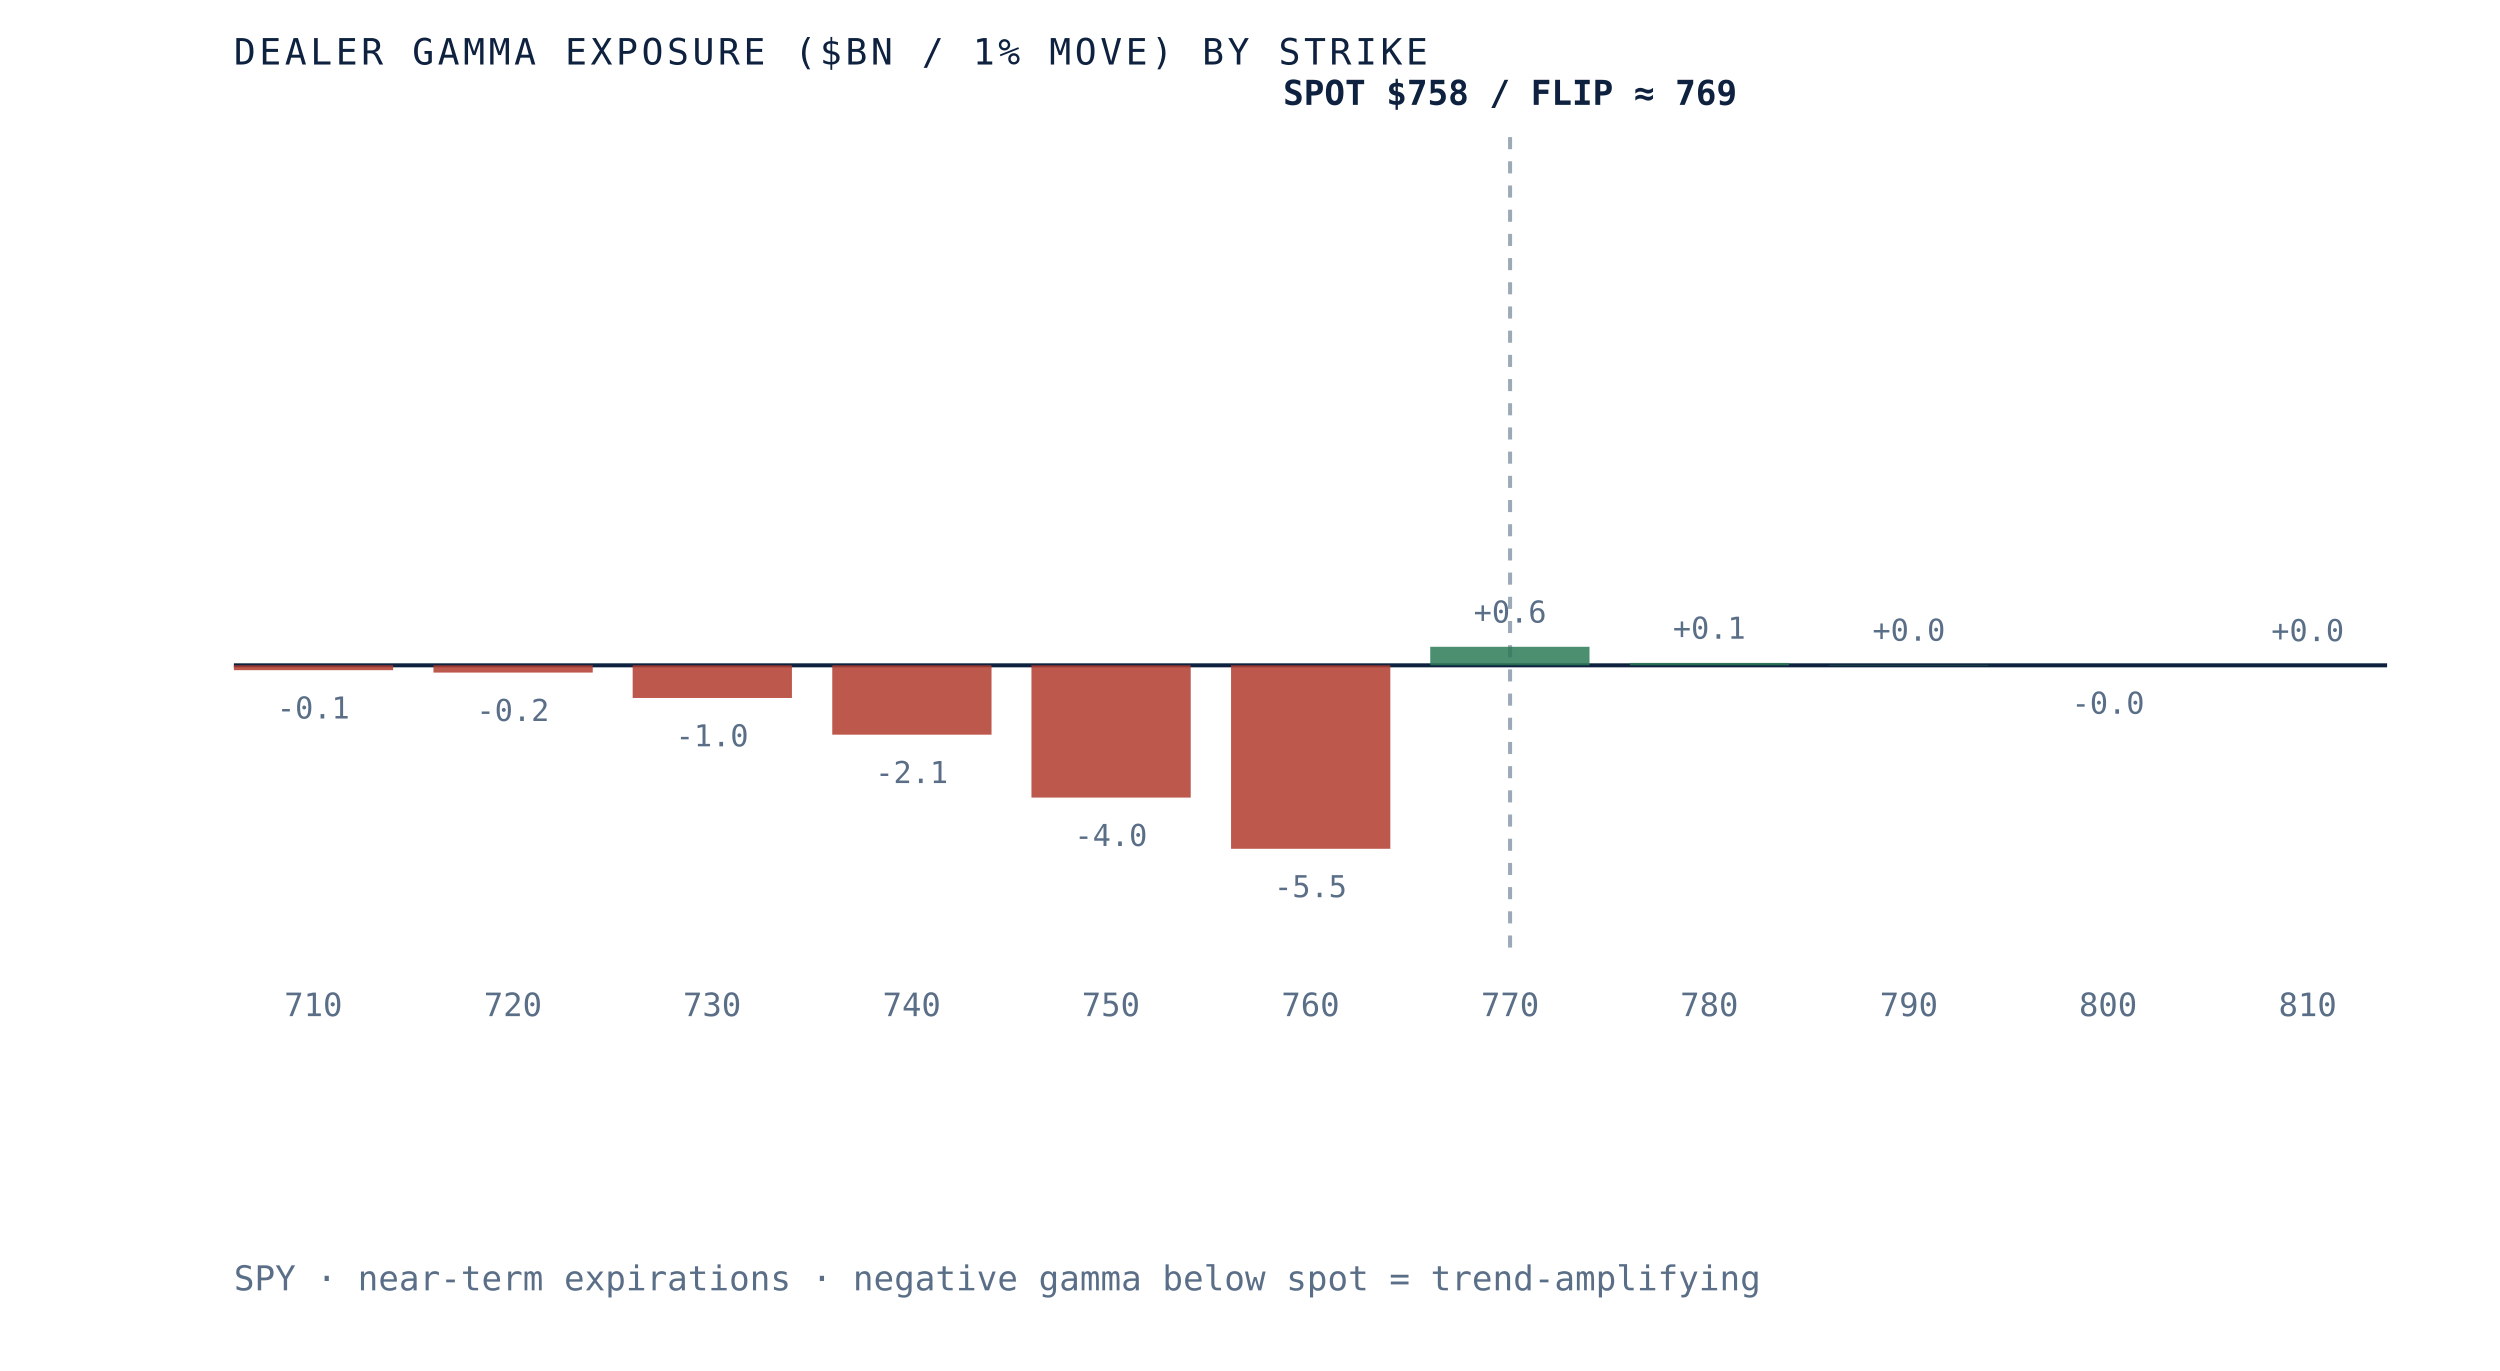
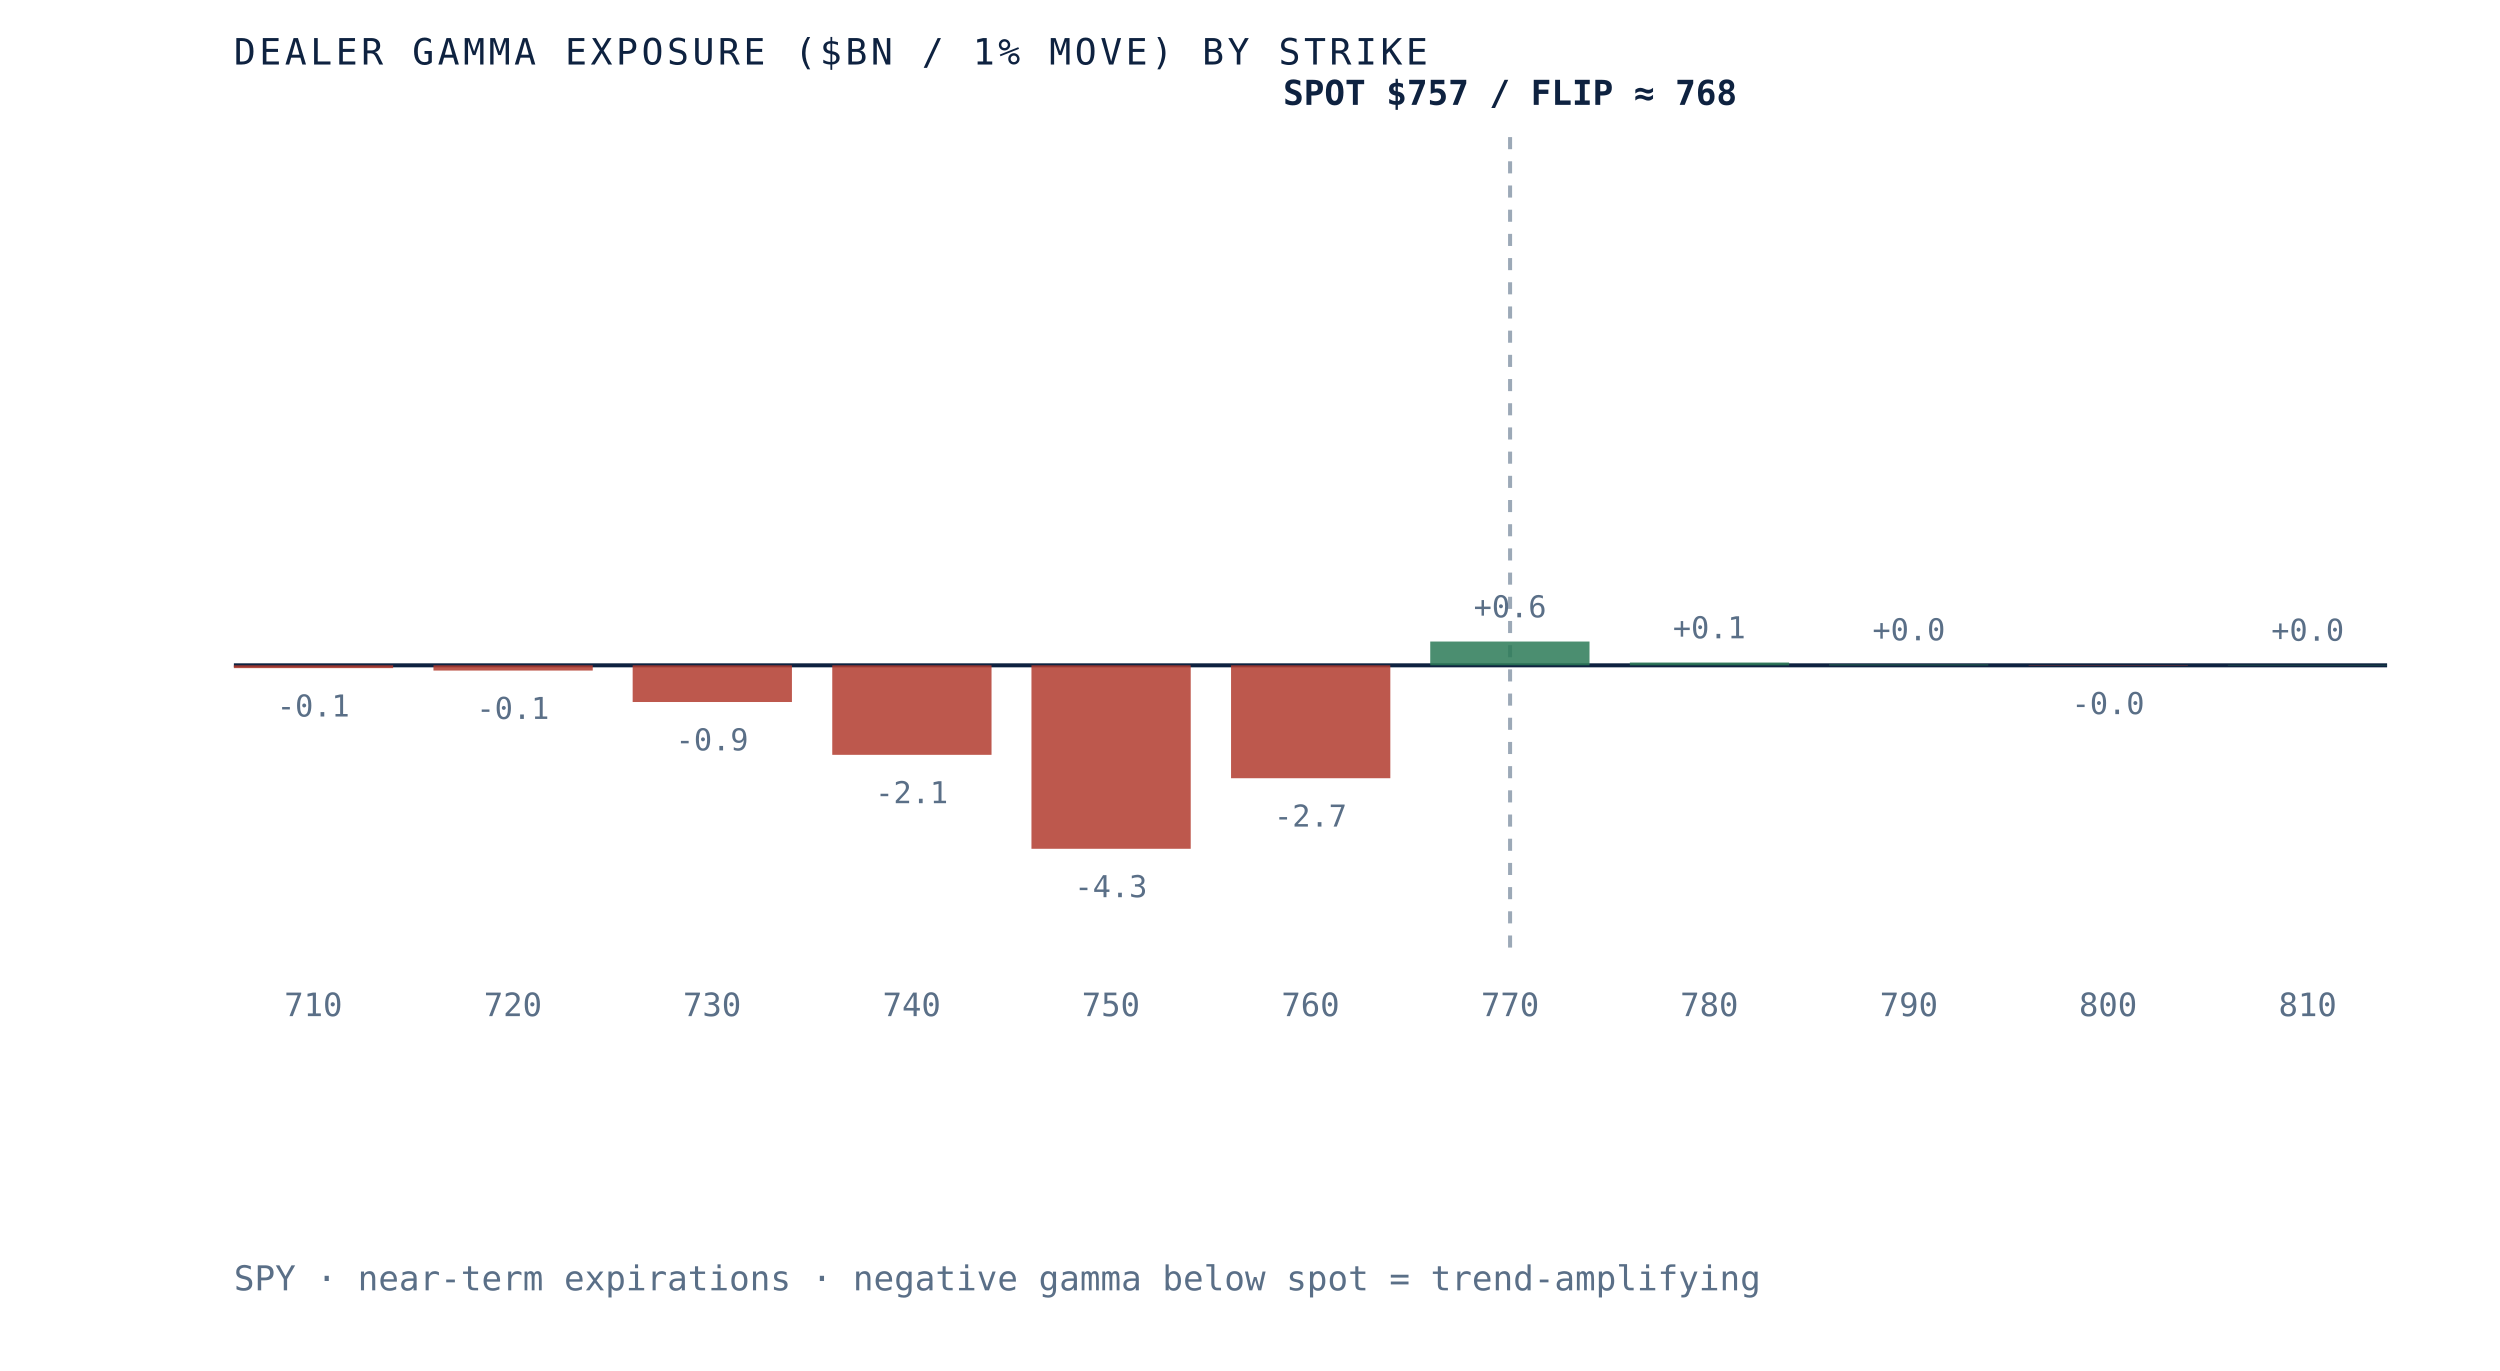
- <svg xmlns="http://www.w3.org/2000/svg" viewBox="0 0 620 340" role="img" aria-label="Dealer gamma exposure by strike for SPY, negative below spot and positive above, gamma flip near 769" preserveAspectRatio="xMidYMid meet" style="width:100%;height:auto;display:block">
+ <svg xmlns="http://www.w3.org/2000/svg" viewBox="0 0 620 340" role="img" aria-label="Dealer gamma exposure by strike for SPY, negative below spot and positive above, gamma flip near 768" preserveAspectRatio="xMidYMid meet" style="width:100%;height:auto;display:block">
  <rect x="0" y="0" width="620" height="340" fill="white" />
  <line x1="58" y1="165" x2="592" y2="165" stroke="#0e2240" stroke-width="1" />
  <line x1="374.5" y1="34" x2="374.5" y2="235" stroke="#5a6f87" stroke-width="1" stroke-dasharray="3 3" opacity="0.6" />
-   <rect x="58.0" y="165.0" width="39.5" height="1.2" fill="#b23b2e" opacity="0.85" />
-   <text x="77.7" y="178.2" text-anchor="middle" font-family="'JetBrains Mono', monospace" font-size="7.5" fill="#5a6f87">-0.1</text>
+   <rect x="58.0" y="165.0" width="39.5" height="0.7" fill="#b23b2e" opacity="0.85" />
+   <text x="77.7" y="177.7" text-anchor="middle" font-family="'JetBrains Mono', monospace" font-size="7.5" fill="#5a6f87">-0.1</text>
  <text x="77.7" y="252" text-anchor="middle" font-family="'JetBrains Mono', monospace" font-size="8" fill="#5a6f87">710</text>
-   <rect x="107.5" y="165.0" width="39.5" height="1.8" fill="#b23b2e" opacity="0.85" />
-   <text x="127.2" y="178.8" text-anchor="middle" font-family="'JetBrains Mono', monospace" font-size="7.5" fill="#5a6f87">-0.2</text>
+   <rect x="107.5" y="165.0" width="39.5" height="1.3" fill="#b23b2e" opacity="0.85" />
+   <text x="127.2" y="178.3" text-anchor="middle" font-family="'JetBrains Mono', monospace" font-size="7.5" fill="#5a6f87">-0.1</text>
  <text x="127.2" y="252" text-anchor="middle" font-family="'JetBrains Mono', monospace" font-size="8" fill="#5a6f87">720</text>
-   <rect x="156.9" y="165.0" width="39.5" height="8.1" fill="#b23b2e" opacity="0.85" />
-   <text x="176.6" y="185.1" text-anchor="middle" font-family="'JetBrains Mono', monospace" font-size="7.5" fill="#5a6f87">-1.0</text>
+   <rect x="156.9" y="165.0" width="39.5" height="9.1" fill="#b23b2e" opacity="0.85" />
+   <text x="176.6" y="186.1" text-anchor="middle" font-family="'JetBrains Mono', monospace" font-size="7.5" fill="#5a6f87">-0.9</text>
  <text x="176.6" y="252" text-anchor="middle" font-family="'JetBrains Mono', monospace" font-size="8" fill="#5a6f87">730</text>
-   <rect x="206.4" y="165.0" width="39.5" height="17.2" fill="#b23b2e" opacity="0.85" />
-   <text x="226.1" y="194.2" text-anchor="middle" font-family="'JetBrains Mono', monospace" font-size="7.5" fill="#5a6f87">-2.1</text>
+   <rect x="206.4" y="165.0" width="39.5" height="22.2" fill="#b23b2e" opacity="0.85" />
+   <text x="226.1" y="199.2" text-anchor="middle" font-family="'JetBrains Mono', monospace" font-size="7.5" fill="#5a6f87">-2.1</text>
  <text x="226.1" y="252" text-anchor="middle" font-family="'JetBrains Mono', monospace" font-size="8" fill="#5a6f87">740</text>
-   <rect x="255.8" y="165.0" width="39.5" height="32.8" fill="#b23b2e" opacity="0.85" />
-   <text x="275.5" y="209.8" text-anchor="middle" font-family="'JetBrains Mono', monospace" font-size="7.5" fill="#5a6f87">-4.0</text>
+   <rect x="255.8" y="165.0" width="39.5" height="45.5" fill="#b23b2e" opacity="0.85" />
+   <text x="275.5" y="222.5" text-anchor="middle" font-family="'JetBrains Mono', monospace" font-size="7.5" fill="#5a6f87">-4.3</text>
  <text x="275.5" y="252" text-anchor="middle" font-family="'JetBrains Mono', monospace" font-size="8" fill="#5a6f87">750</text>
-   <rect x="305.3" y="165.0" width="39.5" height="45.5" fill="#b23b2e" opacity="0.85" />
-   <text x="325.0" y="222.5" text-anchor="middle" font-family="'JetBrains Mono', monospace" font-size="7.5" fill="#5a6f87">-5.5</text>
+   <rect x="305.3" y="165.0" width="39.5" height="28.0" fill="#b23b2e" opacity="0.85" />
+   <text x="325.0" y="205.0" text-anchor="middle" font-family="'JetBrains Mono', monospace" font-size="7.5" fill="#5a6f87">-2.7</text>
  <text x="325.0" y="252" text-anchor="middle" font-family="'JetBrains Mono', monospace" font-size="8" fill="#5a6f87">760</text>
-   <rect x="354.7" y="160.4" width="39.5" height="4.6" fill="#2c7a57" opacity="0.85" />
-   <text x="374.5" y="154.4" text-anchor="middle" font-family="'JetBrains Mono', monospace" font-size="7.5" fill="#5a6f87">+0.6</text>
+   <rect x="354.7" y="159.1" width="39.5" height="5.9" fill="#2c7a57" opacity="0.85" />
+   <text x="374.5" y="153.1" text-anchor="middle" font-family="'JetBrains Mono', monospace" font-size="7.5" fill="#5a6f87">+0.6</text>
  <text x="374.5" y="252" text-anchor="middle" font-family="'JetBrains Mono', monospace" font-size="8" fill="#5a6f87">770</text>
-   <rect x="404.2" y="164.4" width="39.5" height="0.6" fill="#2c7a57" opacity="0.85" />
-   <text x="423.9" y="158.4" text-anchor="middle" font-family="'JetBrains Mono', monospace" font-size="7.5" fill="#5a6f87">+0.1</text>
+   <rect x="404.2" y="164.3" width="39.5" height="0.7" fill="#2c7a57" opacity="0.85" />
+   <text x="423.9" y="158.3" text-anchor="middle" font-family="'JetBrains Mono', monospace" font-size="7.5" fill="#5a6f87">+0.1</text>
  <text x="423.9" y="252" text-anchor="middle" font-family="'JetBrains Mono', monospace" font-size="8" fill="#5a6f87">780</text>
-   <rect x="453.6" y="164.9" width="39.5" height="0.1" fill="#2c7a57" opacity="0.85" />
-   <text x="473.4" y="158.9" text-anchor="middle" font-family="'JetBrains Mono', monospace" font-size="7.5" fill="#5a6f87">+0.0</text>
+   <rect x="453.6" y="164.8" width="39.5" height="0.2" fill="#2c7a57" opacity="0.85" />
+   <text x="473.4" y="158.8" text-anchor="middle" font-family="'JetBrains Mono', monospace" font-size="7.5" fill="#5a6f87">+0.0</text>
  <text x="473.4" y="252" text-anchor="middle" font-family="'JetBrains Mono', monospace" font-size="8" fill="#5a6f87">790</text>
-   <rect x="503.1" y="165.0" width="39.5" height="0.0" fill="#b23b2e" opacity="0.85" />
-   <text x="522.8" y="177.0" text-anchor="middle" font-family="'JetBrains Mono', monospace" font-size="7.5" fill="#5a6f87">-0.0</text>
+   <rect x="503.1" y="165.0" width="39.5" height="0.1" fill="#b23b2e" opacity="0.85" />
+   <text x="522.8" y="177.1" text-anchor="middle" font-family="'JetBrains Mono', monospace" font-size="7.5" fill="#5a6f87">-0.0</text>
  <text x="522.8" y="252" text-anchor="middle" font-family="'JetBrains Mono', monospace" font-size="8" fill="#5a6f87">800</text>
-   <rect x="552.5" y="165.0" width="39.5" height="0.0" fill="#2c7a57" opacity="0.85" />
-   <text x="572.3" y="159.0" text-anchor="middle" font-family="'JetBrains Mono', monospace" font-size="7.5" fill="#5a6f87">+0.0</text>
+   <rect x="552.5" y="164.9" width="39.5" height="0.1" fill="#2c7a57" opacity="0.85" />
+   <text x="572.3" y="158.9" text-anchor="middle" font-family="'JetBrains Mono', monospace" font-size="7.5" fill="#5a6f87">+0.0</text>
  <text x="572.3" y="252" text-anchor="middle" font-family="'JetBrains Mono', monospace" font-size="8" fill="#5a6f87">810</text>
-   <text x="374.5" y="26" text-anchor="middle" font-family="'JetBrains Mono', monospace" font-size="8.5" font-weight="bold" fill="#0e2240">SPOT $758 / FLIP ≈ 769</text>
+   <text x="374.5" y="26" text-anchor="middle" font-family="'JetBrains Mono', monospace" font-size="8.5" font-weight="bold" fill="#0e2240">SPOT $757 / FLIP ≈ 768</text>
  <text x="58" y="16" font-family="'JetBrains Mono', monospace" font-size="9" letter-spacing="0.1em" fill="#0e2240">DEALER GAMMA EXPOSURE ($BN / 1% MOVE) BY STRIKE</text>
  <text x="58" y="320" font-family="'JetBrains Mono', monospace" font-size="8.5" fill="#5a6f87">SPY · near-term expirations · negative gamma below spot = trend-amplifying</text>
</svg>
